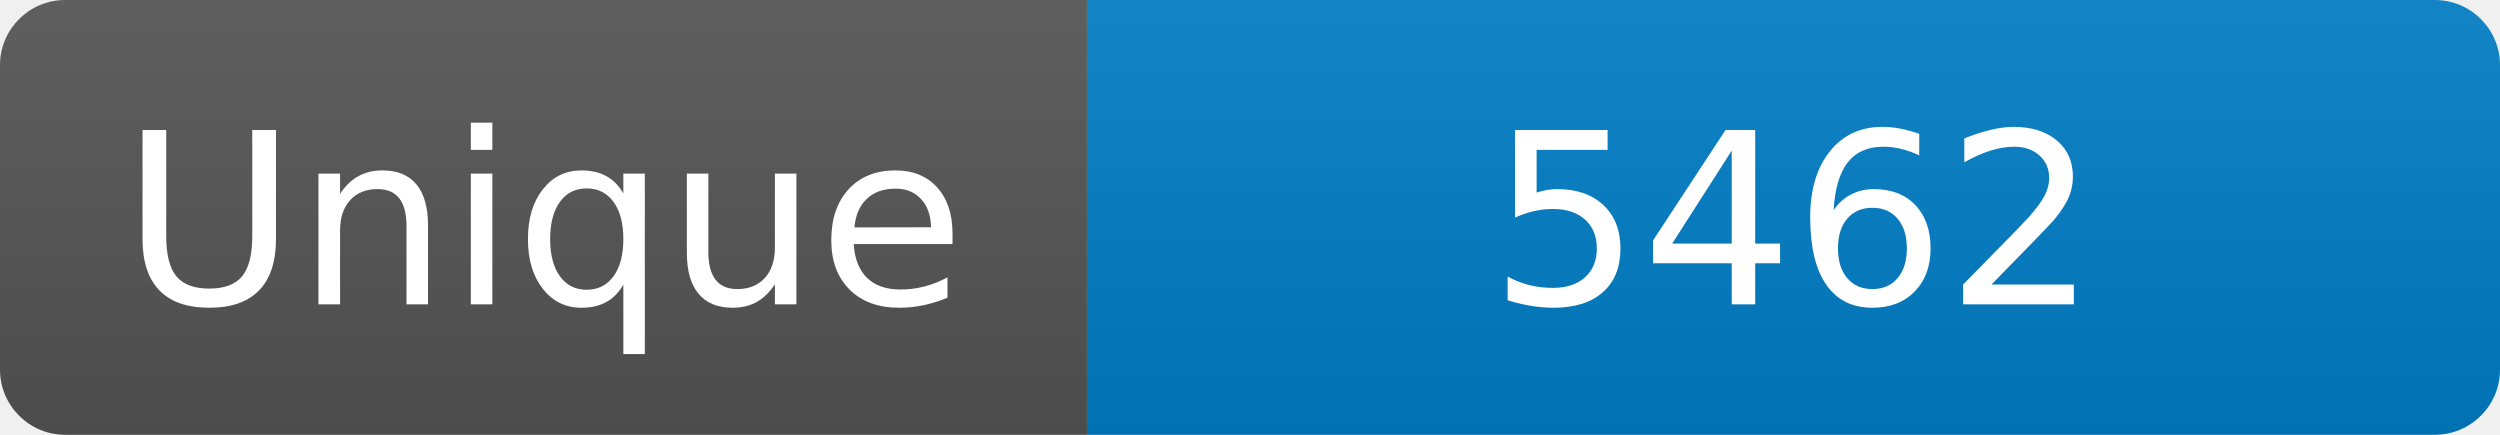
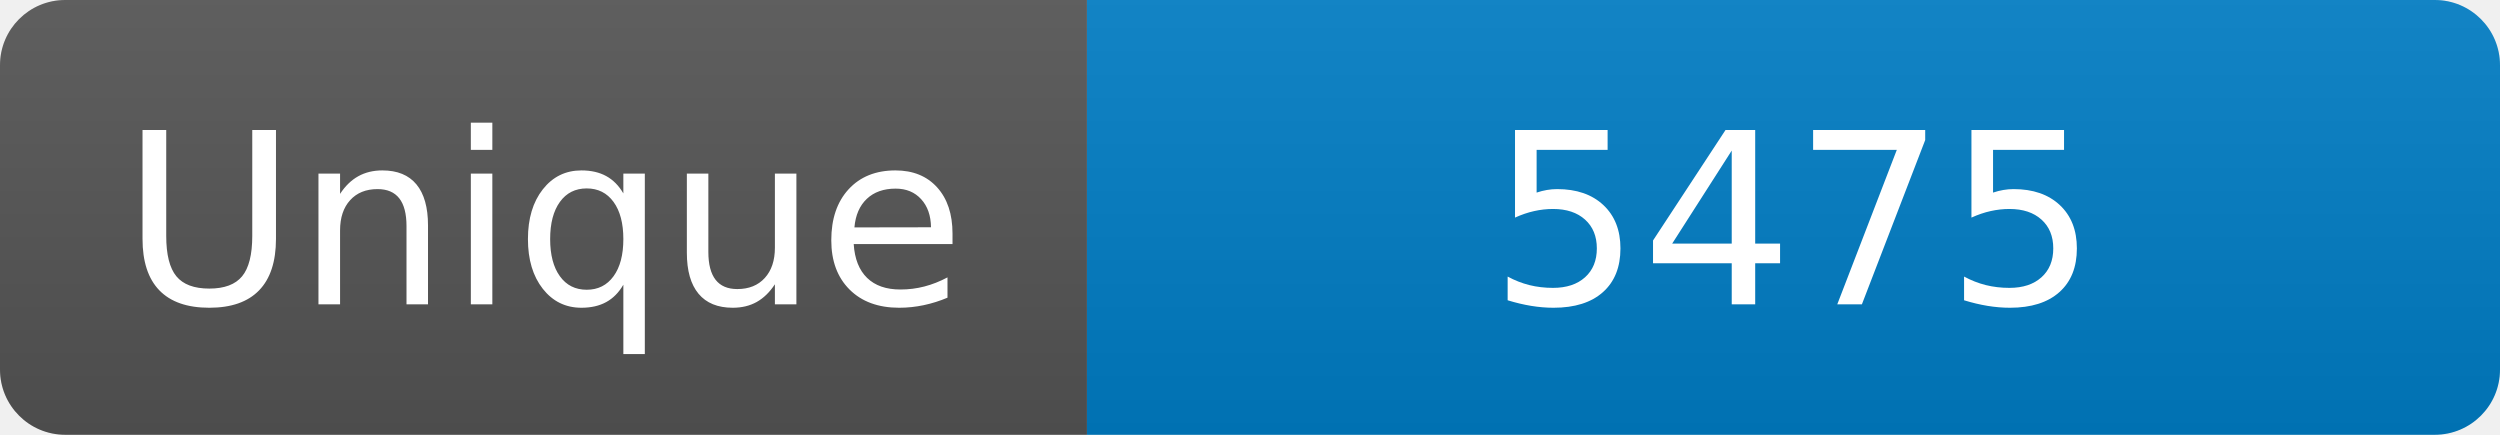
<svg xmlns="http://www.w3.org/2000/svg" width="115" height="20" role="img" aria-label="Maintained?: yes">
  <linearGradient id="s" x2="0" y2="100%">
    <stop offset="0" stop-color="#bbb" stop-opacity=".1" />
    <stop offset="1" stop-opacity=".1" />
  </linearGradient>
  <clipPath id="r">
    <rect width="115" height="20" rx="3" fill="#fff" />
  </clipPath>
  <g clip-path="url(#r)">
    <rect width="50" height="20" fill="#555" />
    <rect x="50" width="160" height="20" fill="#007ec6" />
    <rect width="115" height="20" fill="url(#s)" />
  </g>
  <g fill="#fff" text-anchor="middle" font-family="Verdana,Geneva,DejaVu Sans,sans-serif" font-size="110">
    <text x="250" y="140" transform="scale(.1)" fill="#fff">Unique</text>
-     <text x="825" y="140" transform="scale(.1)" fill="#fff">5462</text>
+     <text x="825" y="140" transform="scale(.1)" fill="#fff">5475</text>
  </g>
</svg>
